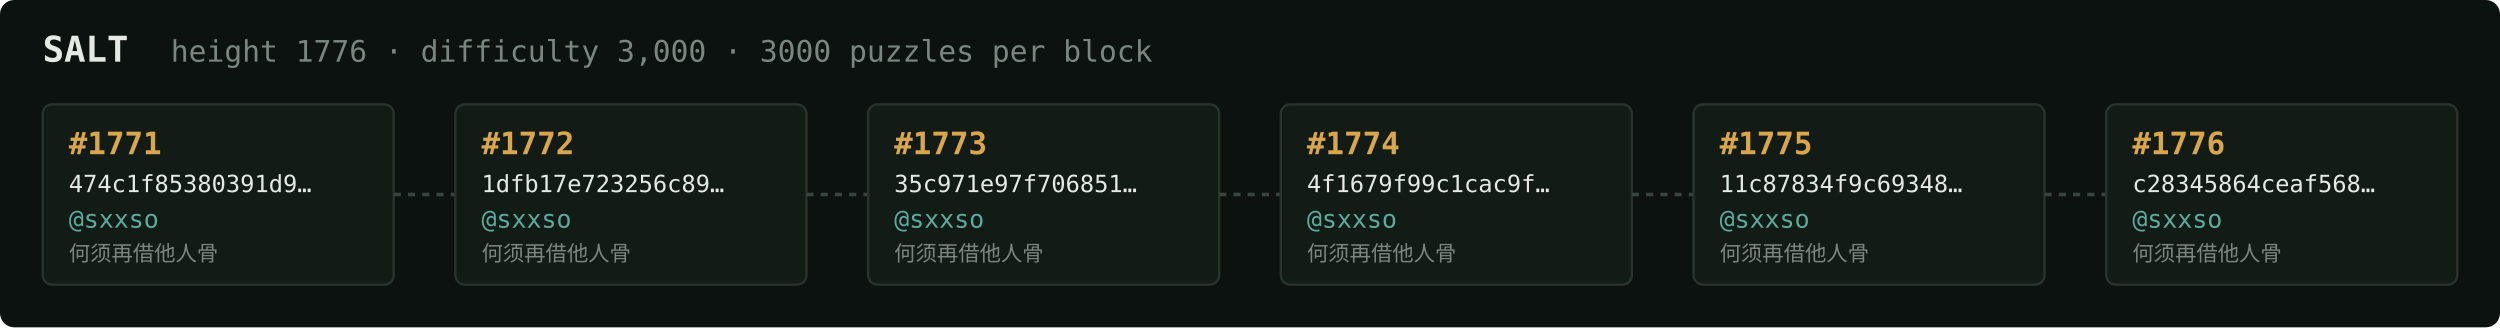
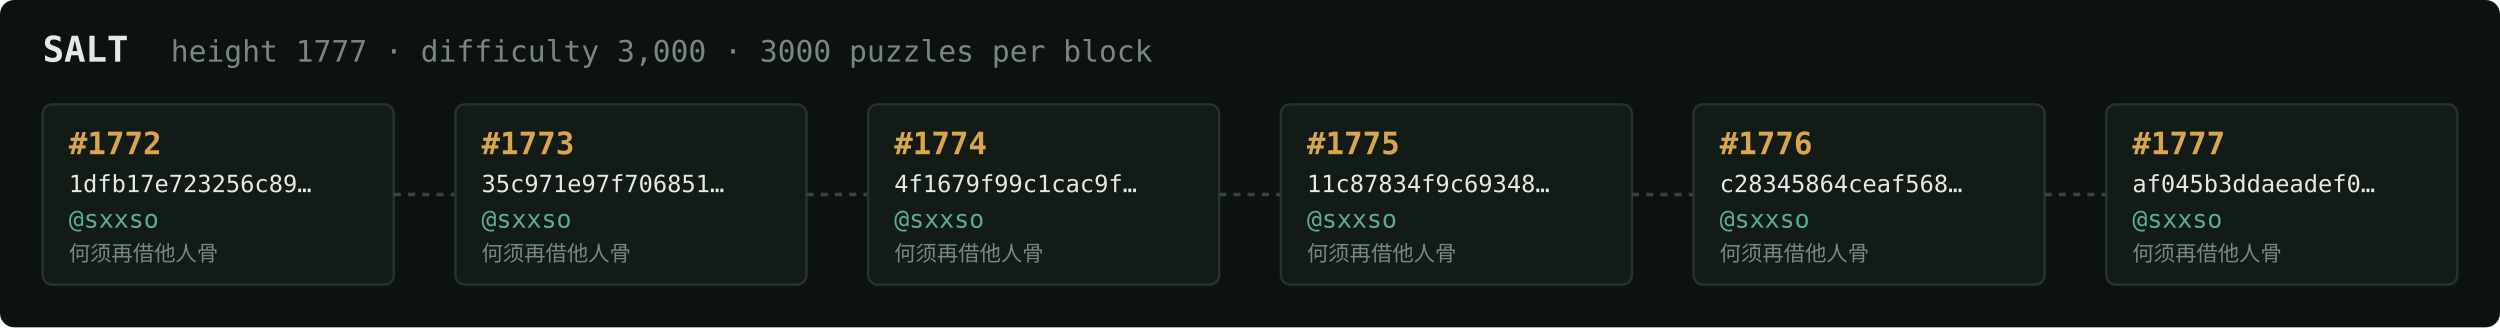
<svg xmlns="http://www.w3.org/2000/svg" width="1054" height="138" viewBox="0 0 1054 138" font-family="ui-monospace,SFMono-Regular,Menlo,monospace">
  <rect fill="#0c1210" width="1054" height="138" rx="6" />
  <text x="18" y="26" fill="#e5e9e3" font-size="15" font-weight="700">SALT</text>
-   <text x="72" y="26" fill="#7a867f" font-size="12.5">height 1776 · difficulty 3,000 · 3000 puzzles per block</text>
+   <text x="72" y="26" fill="#7a867f" font-size="12.5">height 1777 · difficulty 3,000 · 3000 puzzles per block</text>
  <rect x="18" y="44" width="148" height="76" rx="4" fill="#131b17" stroke="#28332e" stroke-width="1" />
-   <text x="29" y="65" fill="#d9a64c" font-size="13" font-weight="700">#1771</text>
-   <text x="29" y="81" fill="#e5e9e3" font-size="10">474c1f85380391d9…</text>
+   <text x="29" y="65" fill="#d9a64c" font-size="13" font-weight="700">#1772</text>
+   <text x="29" y="81" fill="#e5e9e3" font-size="10">1dfb17e723256c89…</text>
  <text x="29" y="96" fill="#5cab9b" font-size="10.5">@sxxso</text>
  <text x="29" y="110" fill="#7a867f" font-size="9">何须再借他人骨</text>
  <line x1="166" y1="82.0" x2="192" y2="82.0" stroke="#38443e" stroke-width="1.5" stroke-dasharray="3 3" />
  <rect x="192" y="44" width="148" height="76" rx="4" fill="#131b17" stroke="#28332e" stroke-width="1" />
-   <text x="203" y="65" fill="#d9a64c" font-size="13" font-weight="700">#1772</text>
-   <text x="203" y="81" fill="#e5e9e3" font-size="10">1dfb17e723256c89…</text>
+   <text x="203" y="65" fill="#d9a64c" font-size="13" font-weight="700">#1773</text>
+   <text x="203" y="81" fill="#e5e9e3" font-size="10">35c971e97f706851…</text>
  <text x="203" y="96" fill="#5cab9b" font-size="10.5">@sxxso</text>
  <text x="203" y="110" fill="#7a867f" font-size="9">何须再借他人骨</text>
  <line x1="340" y1="82.0" x2="366" y2="82.0" stroke="#38443e" stroke-width="1.5" stroke-dasharray="3 3" />
  <rect x="366" y="44" width="148" height="76" rx="4" fill="#131b17" stroke="#28332e" stroke-width="1" />
-   <text x="377" y="65" fill="#d9a64c" font-size="13" font-weight="700">#1773</text>
-   <text x="377" y="81" fill="#e5e9e3" font-size="10">35c971e97f706851…</text>
+   <text x="377" y="65" fill="#d9a64c" font-size="13" font-weight="700">#1774</text>
+   <text x="377" y="81" fill="#e5e9e3" font-size="10">4f1679f99c1cac9f…</text>
  <text x="377" y="96" fill="#5cab9b" font-size="10.5">@sxxso</text>
  <text x="377" y="110" fill="#7a867f" font-size="9">何须再借他人骨</text>
  <line x1="514" y1="82.0" x2="540" y2="82.0" stroke="#38443e" stroke-width="1.5" stroke-dasharray="3 3" />
  <rect x="540" y="44" width="148" height="76" rx="4" fill="#131b17" stroke="#28332e" stroke-width="1" />
-   <text x="551" y="65" fill="#d9a64c" font-size="13" font-weight="700">#1774</text>
-   <text x="551" y="81" fill="#e5e9e3" font-size="10">4f1679f99c1cac9f…</text>
+   <text x="551" y="65" fill="#d9a64c" font-size="13" font-weight="700">#1775</text>
+   <text x="551" y="81" fill="#e5e9e3" font-size="10">11c87834f9c69348…</text>
  <text x="551" y="96" fill="#5cab9b" font-size="10.5">@sxxso</text>
  <text x="551" y="110" fill="#7a867f" font-size="9">何须再借他人骨</text>
  <line x1="688" y1="82.0" x2="714" y2="82.0" stroke="#38443e" stroke-width="1.5" stroke-dasharray="3 3" />
  <rect x="714" y="44" width="148" height="76" rx="4" fill="#131b17" stroke="#28332e" stroke-width="1" />
-   <text x="725" y="65" fill="#d9a64c" font-size="13" font-weight="700">#1775</text>
-   <text x="725" y="81" fill="#e5e9e3" font-size="10">11c87834f9c69348…</text>
+   <text x="725" y="65" fill="#d9a64c" font-size="13" font-weight="700">#1776</text>
+   <text x="725" y="81" fill="#e5e9e3" font-size="10">c28345864ceaf568…</text>
  <text x="725" y="96" fill="#5cab9b" font-size="10.5">@sxxso</text>
  <text x="725" y="110" fill="#7a867f" font-size="9">何须再借他人骨</text>
  <line x1="862" y1="82.0" x2="888" y2="82.0" stroke="#38443e" stroke-width="1.5" stroke-dasharray="3 3" />
  <rect x="888" y="44" width="148" height="76" rx="4" fill="#131b17" stroke="#28332e" stroke-width="1" />
-   <text x="899" y="65" fill="#d9a64c" font-size="13" font-weight="700">#1776</text>
-   <text x="899" y="81" fill="#e5e9e3" font-size="10">c28345864ceaf568…</text>
+   <text x="899" y="65" fill="#d9a64c" font-size="13" font-weight="700">#1777</text>
+   <text x="899" y="81" fill="#e5e9e3" font-size="10">af045b3ddaeadef0…</text>
  <text x="899" y="96" fill="#5cab9b" font-size="10.5">@sxxso</text>
  <text x="899" y="110" fill="#7a867f" font-size="9">何须再借他人骨</text>
</svg>
